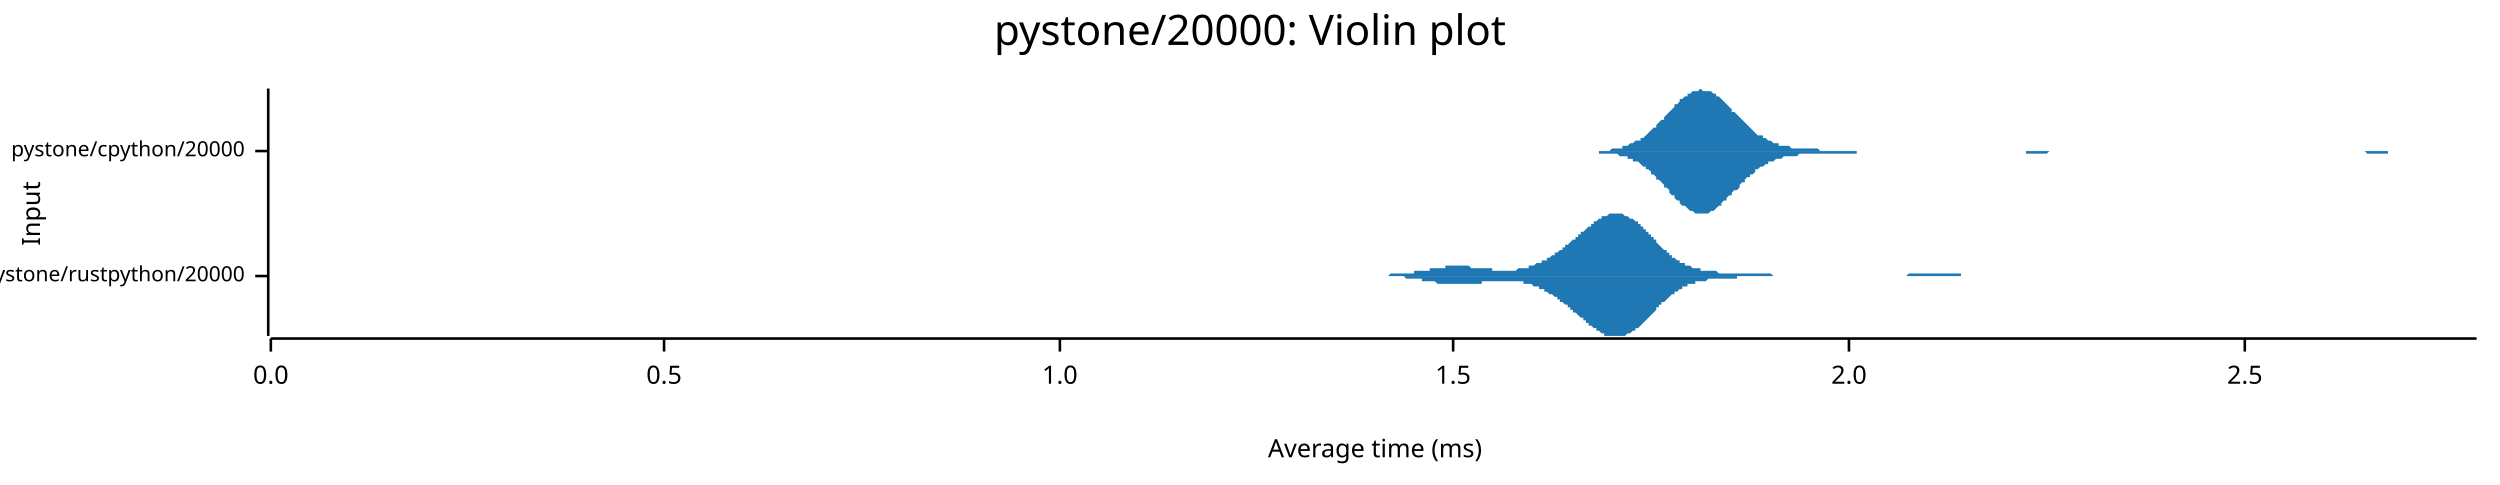
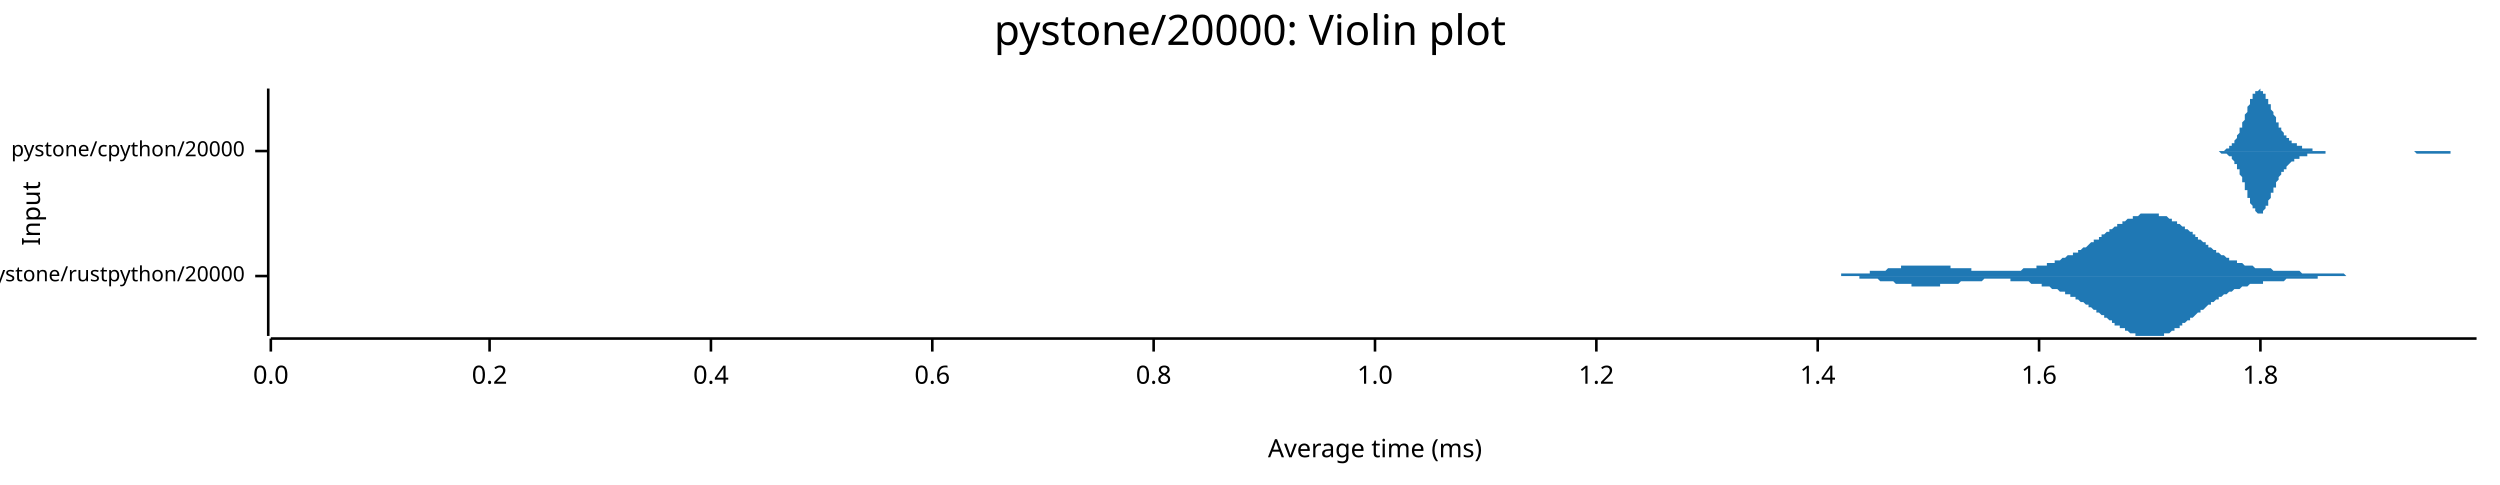
<svg xmlns="http://www.w3.org/2000/svg" width="960" height="186" viewBox="0 0 960 186">
  <text x="480" y="5" dy="0.76em" text-anchor="middle" font-family="sans-serif" font-size="16.129" opacity="1" fill="#000000">
pystone/20000: Violin plot
</text>
  <text x="8" y="82" dy="0.76em" text-anchor="middle" font-family="sans-serif" font-size="9.677" opacity="1" fill="#000000" transform="rotate(270, 8, 82)">
Input
</text>
  <text x="528" y="178" dy="-0.5ex" text-anchor="middle" font-family="sans-serif" font-size="9.677" opacity="1" fill="#000000">
Average time (ms)
</text>
  <polyline fill="none" opacity="1" stroke="#000000" stroke-width="1" points="103,34 103,129 " />
  <text x="94" y="106" dy="0.5ex" text-anchor="end" font-family="sans-serif" font-size="8.065" opacity="1" fill="#000000">
pystone/rustpython/20000
</text>
  <polyline fill="none" opacity="1" stroke="#000000" stroke-width="1" points="98,106 103,106 " />
  <text x="94" y="58" dy="0.5ex" text-anchor="end" font-family="sans-serif" font-size="8.065" opacity="1" fill="#000000">
pystone/cpython/20000
</text>
  <polyline fill="none" opacity="1" stroke="#000000" stroke-width="1" points="98,58 103,58 " />
  <polyline fill="none" opacity="1" stroke="#000000" stroke-width="1" points="104,130 951,130 " />
  <text x="104" y="140" dy="0.76em" text-anchor="middle" font-family="sans-serif" font-size="9.677" opacity="1" fill="#000000">
0.0
</text>
  <polyline fill="none" opacity="1" stroke="#000000" stroke-width="1" points="104,130 104,135 " />
-   <text x="255" y="140" dy="0.76em" text-anchor="middle" font-family="sans-serif" font-size="9.677" opacity="1" fill="#000000">
- 0.5
+   <text x="188" y="140" dy="0.76em" text-anchor="middle" font-family="sans-serif" font-size="9.677" opacity="1" fill="#000000">
+ 0.2
</text>
-   <polyline fill="none" opacity="1" stroke="#000000" stroke-width="1" points="255,130 255,135 " />
-   <text x="407" y="140" dy="0.76em" text-anchor="middle" font-family="sans-serif" font-size="9.677" opacity="1" fill="#000000">
+   <polyline fill="none" opacity="1" stroke="#000000" stroke-width="1" points="188,130 188,135 " />
+   <text x="273" y="140" dy="0.76em" text-anchor="middle" font-family="sans-serif" font-size="9.677" opacity="1" fill="#000000">
+ 0.4
+ </text>
+   <polyline fill="none" opacity="1" stroke="#000000" stroke-width="1" points="273,130 273,135 " />
+   <text x="358" y="140" dy="0.76em" text-anchor="middle" font-family="sans-serif" font-size="9.677" opacity="1" fill="#000000">
+ 0.6
+ </text>
+   <polyline fill="none" opacity="1" stroke="#000000" stroke-width="1" points="358,130 358,135 " />
+   <text x="443" y="140" dy="0.76em" text-anchor="middle" font-family="sans-serif" font-size="9.677" opacity="1" fill="#000000">
+ 0.8
+ </text>
+   <polyline fill="none" opacity="1" stroke="#000000" stroke-width="1" points="443,130 443,135 " />
+   <text x="528" y="140" dy="0.76em" text-anchor="middle" font-family="sans-serif" font-size="9.677" opacity="1" fill="#000000">
1.0
</text>
-   <polyline fill="none" opacity="1" stroke="#000000" stroke-width="1" points="407,130 407,135 " />
-   <text x="558" y="140" dy="0.76em" text-anchor="middle" font-family="sans-serif" font-size="9.677" opacity="1" fill="#000000">
- 1.5
+   <polyline fill="none" opacity="1" stroke="#000000" stroke-width="1" points="528,130 528,135 " />
+   <text x="613" y="140" dy="0.76em" text-anchor="middle" font-family="sans-serif" font-size="9.677" opacity="1" fill="#000000">
+ 1.2
</text>
-   <polyline fill="none" opacity="1" stroke="#000000" stroke-width="1" points="558,130 558,135 " />
-   <text x="710" y="140" dy="0.76em" text-anchor="middle" font-family="sans-serif" font-size="9.677" opacity="1" fill="#000000">
- 2.0
+   <polyline fill="none" opacity="1" stroke="#000000" stroke-width="1" points="613,130 613,135 " />
+   <text x="698" y="140" dy="0.76em" text-anchor="middle" font-family="sans-serif" font-size="9.677" opacity="1" fill="#000000">
+ 1.4
</text>
-   <polyline fill="none" opacity="1" stroke="#000000" stroke-width="1" points="710,130 710,135 " />
-   <text x="862" y="140" dy="0.76em" text-anchor="middle" font-family="sans-serif" font-size="9.677" opacity="1" fill="#000000">
- 2.5
+   <polyline fill="none" opacity="1" stroke="#000000" stroke-width="1" points="698,130 698,135 " />
+   <text x="783" y="140" dy="0.76em" text-anchor="middle" font-family="sans-serif" font-size="9.677" opacity="1" fill="#000000">
+ 1.6
</text>
-   <polyline fill="none" opacity="1" stroke="#000000" stroke-width="1" points="862,130 862,135 " />
-   <polygon opacity="1" fill="#1F78B4" points="523,106 524,106 524,106 525,106 525,106 526,106 526,106 527,106 527,106 528,106 528,106 529,106 529,106 530,106 530,106 531,106 531,106 532,106 532,106 533,106 533,106 534,105 534,105 535,105 535,105 536,105 536,105 537,105 537,105 538,105 538,105 539,105 539,105 540,105 540,105 541,105 541,105 542,105 542,105 543,105 543,104 544,104 544,104 545,104 545,104 546,104 546,104 547,104 547,104 548,104 548,104 549,104 549,103 550,103 550,103 551,103 551,103 552,103 552,103 553,103 553,103 554,103 554,103 555,103 555,102 556,102 556,102 557,102 557,102 558,102 558,102 559,102 559,102 560,102 560,102 561,102 561,102 562,102 562,102 563,102 563,102 564,102 564,102 565,103 565,103 566,103 566,103 567,103 567,103 568,103 569,103 569,103 570,103 570,103 571,103 571,103 572,103 572,103 573,103 573,104 574,104 574,104 575,104 575,104 576,104 576,104 577,104 577,104 578,104 578,104 579,104 579,104 580,104 580,104 581,104 581,104 582,104 582,104 583,103 583,103 584,103 584,103 585,103 585,103 586,103 586,103 587,103 587,102 588,102 588,102 589,102 589,102 590,101 590,101 591,101 591,101 592,101 592,100 593,100 593,100 594,100 594,99 595,99 595,99 596,98 596,98 597,98 597,97 598,97 598,97 599,96 599,96 600,96 600,95 601,95 601,94 602,94 602,94 603,93 603,93 604,92 604,92 605,92 605,91 606,91 606,90 607,90 607,89 608,89 608,89 609,88 609,88 610,87 610,87 611,87 611,86 612,86 612,85 613,85 613,85 614,84 614,84 615,84 615,83 616,83 616,83 617,83 617,83 618,82 618,82 619,82 619,82 620,82 620,82 621,82 621,82 622,82 622,82 623,82 623,82 624,83 624,83 625,83 625,83 626,84 626,84 627,84 628,85 628,85 629,85 629,86 630,86 630,87 631,87 631,88 632,88 632,89 633,89 633,90 634,90 634,91 635,91 635,92 636,92 636,93 637,94 637,94 638,95 638,95 639,96 639,96 640,96 640,97 641,97 641,98 642,98 642,99 643,99 643,99 644,100 644,100 645,100 645,101 646,101 646,101 647,101 647,102 648,102 648,102 649,102 649,102 650,103 650,103 651,103 651,103 652,103 652,103 653,103 653,104 654,104 654,104 655,104 655,104 656,104 656,104 657,104 657,104 658,104 658,104 659,104 659,104 660,105 660,105 661,105 661,105 662,105 662,105 663,105 663,105 664,105 664,105 665,105 665,105 666,105 666,105 667,105 667,105 668,105 668,105 669,105 669,105 670,105 670,105 671,105 671,105 672,105 672,105 673,105 673,105 674,105 674,105 675,105 675,105 676,105 676,105 677,105 677,105 678,105 678,105 679,105 679,105 680,105 680,105 681,106 681,106 682,106 682,106 683,106 683,106 684,106 684,106 685,106 686,106 686,106 687,106 687,106 688,106 688,106 689,106 689,106 690,106 690,106 691,106 691,106 692,106 692,106 693,106 693,106 694,106 694,106 695,106 695,106 696,106 696,106 697,106 697,106 698,106 698,106 699,106 699,106 700,106 700,106 701,106 701,106 702,106 702,106 703,106 703,106 704,106 704,106 705,106 705,106 706,106 706,106 707,106 707,106 708,106 708,106 709,106 709,106 710,106 710,106 711,106 711,106 712,106 712,106 713,106 713,106 714,106 714,106 715,106 715,106 716,106 716,106 717,106 717,106 718,106 718,106 719,106 719,106 720,106 720,106 721,106 721,106 722,106 722,106 723,106 723,106 724,106 724,106 725,106 725,106 726,106 726,106 727,106 727,106 728,106 728,106 729,106 729,106 730,106 730,106 731,106 731,106 732,106 732,106 733,105 733,105 734,105 734,105 735,105 735,105 736,105 736,105 737,105 737,105 738,105 738,105 739,105 739,105 740,105 740,105 741,105 741,105 742,105 742,105 743,105 744,105 744,105 745,105 745,105 746,105 746,105 747,105 747,105 748,105 748,105 749,105 749,105 750,105 750,105 751,105 751,105 752,105 752,105 753,105 753,106 754,106 754,106 755,106 755,106 756,106 756,106 757,106 757,106 758,106 758,106 759,106 759,106 760,106 760,106 761,106 761,106 762,106 762,106 763,106 763,106 764,106 764,106 765,106 765,106 766,106 766,106 767,106 767,106 768,106 768,106 769,106 769,106 770,106 770,106 771,106 771,106 772,106 772,106 773,106 773,106 774,106 774,106 775,106 775,106 523,106 " />
-   <polygon opacity="1" fill="#1F78B4" points="523,106 524,106 524,106 525,106 525,106 526,106 526,106 527,106 527,106 528,106 528,106 529,106 529,106 530,106 530,106 531,106 531,106 532,106 532,106 533,106 533,106 534,106 534,106 535,106 535,106 536,106 536,106 537,106 537,106 538,106 538,106 539,106 539,106 540,107 540,107 541,107 541,107 542,107 542,107 543,107 543,107 544,107 544,107 545,107 545,107 546,107 546,108 547,108 547,108 548,108 548,108 549,108 549,108 550,108 550,108 551,108 551,108 552,109 552,109 553,109 553,109 554,109 554,109 555,109 555,109 556,109 556,109 557,109 557,109 558,109 558,109 559,109 559,109 560,109 560,109 561,109 561,109 562,109 562,109 563,109 563,109 564,109 564,109 565,109 565,109 566,109 566,109 567,109 567,109 568,109 569,109 569,108 570,108 570,108 571,108 571,108 572,108 572,108 573,108 573,108 574,108 574,108 575,108 575,108 576,108 576,108 577,108 577,108 578,108 578,108 579,108 579,108 580,108 580,108 581,108 581,108 582,108 582,108 583,108 583,108 584,108 584,108 585,108 585,109 586,109 586,109 587,109 587,109 588,109 588,109 589,110 589,110 590,110 590,110 591,110 591,111 592,111 592,111 593,111 593,112 594,112 594,112 595,113 595,113 596,113 596,113 597,114 597,114 598,114 598,115 599,115 599,116 600,116 600,116 601,117 601,117 602,117 602,118 603,118 603,119 604,119 604,120 605,120 605,120 606,121 606,121 607,122 607,122 608,122 608,123 609,123 609,124 610,124 610,125 611,125 611,125 612,126 612,126 613,126 613,127 614,127 614,127 615,128 615,128 616,128 616,129 617,129 617,129 618,129 618,129 619,129 619,129 620,129 620,129 621,129 621,129 622,129 622,129 623,129 623,129 624,129 624,129 625,128 625,128 626,128 626,128 627,127 628,127 628,126 629,126 629,126 630,125 630,125 631,124 631,124 632,123 632,123 633,122 633,122 634,121 634,121 635,120 635,120 636,119 636,118 637,118 637,117 638,117 638,116 639,116 639,116 640,115 640,115 641,114 641,114 642,113 642,113 643,113 643,112 644,112 644,112 645,111 645,111 646,111 646,110 647,110 647,110 648,110 648,109 649,109 649,109 650,109 650,109 651,109 651,108 652,108 652,108 653,108 653,108 654,108 654,108 655,108 655,108 656,107 656,107 657,107 657,107 658,107 658,107 659,107 659,107 660,107 660,107 661,107 661,107 662,107 662,107 663,107 663,107 664,107 664,107 665,107 665,107 666,107 666,107 667,107 667,106 668,106 668,106 669,106 669,106 670,106 670,106 671,106 671,106 672,106 672,106 673,106 673,106 674,106 674,106 675,106 675,106 676,106 676,106 677,106 677,106 678,106 678,106 679,106 679,106 680,106 680,106 681,106 681,106 682,106 682,106 683,106 683,106 684,106 684,106 685,106 686,106 686,106 687,106 687,106 688,106 688,106 689,106 689,106 690,106 690,106 691,106 691,106 692,106 692,106 693,106 693,106 694,106 694,106 695,106 695,106 696,106 696,106 697,106 697,106 698,106 698,106 699,106 699,106 700,106 700,106 701,106 701,106 702,106 702,106 703,106 703,106 704,106 704,106 705,106 705,106 706,106 706,106 707,106 707,106 708,106 708,106 709,106 709,106 710,106 710,106 711,106 711,106 712,106 712,106 713,106 713,106 714,106 714,106 715,106 715,106 716,106 716,106 717,106 717,106 718,106 718,106 719,106 719,106 720,106 720,106 721,106 721,106 722,106 722,106 723,106 723,106 724,106 724,106 725,106 725,106 726,106 726,106 727,106 727,106 728,106 728,106 729,106 729,106 730,106 730,106 731,106 731,106 732,106 732,106 733,106 733,106 734,106 734,106 735,106 735,106 736,106 736,106 737,106 737,106 738,106 738,106 739,106 739,106 740,106 740,106 741,106 741,106 742,106 742,106 743,106 744,106 744,106 745,106 745,106 746,106 746,106 747,106 747,106 748,106 748,106 749,106 749,106 750,106 750,106 751,106 751,106 752,106 752,106 753,106 753,106 754,106 754,106 755,106 755,106 756,106 756,106 757,106 757,106 758,106 758,106 759,106 759,106 760,106 760,106 761,106 761,106 762,106 762,106 763,106 763,106 764,106 764,106 765,106 765,106 766,106 766,106 767,106 767,106 768,106 768,106 769,106 769,106 770,106 770,106 771,106 771,106 772,106 772,106 773,106 773,106 774,106 774,106 775,106 775,106 523,106 " />
-   <polygon opacity="1" fill="#1F78B4" points="605,58 606,58 607,58 607,58 608,58 609,58 609,58 610,58 611,58 612,58 612,58 613,58 614,58 614,58 615,58 616,58 616,58 617,58 618,58 618,58 619,57 620,57 621,57 621,57 622,57 623,57 623,56 624,56 625,56 625,56 626,55 627,55 627,55 628,54 629,54 630,54 630,53 631,53 632,52 632,52 633,51 634,50 634,50 635,49 636,49 636,48 637,47 638,46 639,46 639,45 640,44 641,43 641,43 642,42 643,41 643,40 644,40 645,39 645,38 646,38 647,37 648,37 648,36 649,36 650,35 650,35 651,35 652,35 652,35 653,34 654,35 654,35 655,35 656,35 657,35 657,35 658,36 659,36 659,37 660,37 661,38 661,38 662,39 663,40 663,40 664,41 665,42 665,43 666,43 667,44 668,45 668,45 669,46 670,47 670,47 671,48 672,49 672,49 673,50 674,51 674,51 675,52 676,52 677,52 677,53 678,53 679,54 679,54 680,54 681,55 681,55 682,55 683,55 683,56 684,56 685,56 686,56 686,56 687,56 688,57 688,57 689,57 690,57 690,57 691,57 692,57 692,57 693,57 694,57 695,57 695,57 696,57 697,57 697,57 698,57 699,58 699,58 700,58 701,58 701,58 702,58 703,58 704,58 704,58 705,58 706,58 706,58 707,58 708,58 708,58 709,58 710,58 710,58 711,58 712,58 713,58 713,58 714,58 715,58 715,58 716,58 717,58 717,58 718,58 719,58 719,58 720,58 721,58 722,58 722,58 723,58 724,58 724,58 725,58 726,58 726,58 727,58 728,58 728,58 729,58 730,58 731,58 731,58 732,58 733,58 733,58 734,58 735,58 735,58 736,58 737,58 737,58 738,58 739,58 740,58 740,58 741,58 742,58 742,58 743,58 744,58 744,58 745,58 746,58 746,58 747,58 748,58 749,58 749,58 750,58 751,58 751,58 752,58 753,58 753,58 754,58 755,58 755,58 756,58 757,58 757,58 758,58 759,58 760,58 760,58 761,58 762,58 762,58 763,58 764,58 764,58 765,58 766,58 766,58 767,58 768,58 769,58 769,58 770,58 771,58 771,58 772,58 773,58 773,58 774,58 775,58 775,58 776,58 777,58 778,58 778,58 779,58 780,58 780,58 781,58 782,58 782,58 783,58 784,58 784,58 785,58 786,58 787,58 787,58 788,58 789,58 789,58 790,58 791,58 791,58 792,58 793,58 793,58 794,58 795,58 796,58 796,58 797,58 798,58 798,58 799,58 800,58 800,58 801,58 802,58 802,58 803,58 804,58 805,58 805,58 806,58 807,58 807,58 808,58 809,58 809,58 810,58 811,58 811,58 812,58 813,58 814,58 814,58 815,58 816,58 816,58 817,58 818,58 818,58 819,58 820,58 820,58 821,58 822,58 823,58 823,58 824,58 825,58 825,58 826,58 827,58 827,58 828,58 829,58 829,58 830,58 831,58 832,58 832,58 833,58 834,58 834,58 835,58 836,58 836,58 837,58 838,58 838,58 839,58 840,58 841,58 841,58 842,58 843,58 843,58 844,58 845,58 845,58 846,58 847,58 847,58 848,58 849,58 850,58 850,58 851,58 852,58 852,58 853,58 854,58 854,58 855,58 856,58 856,58 857,58 858,58 858,58 859,58 860,58 861,58 861,58 862,58 863,58 863,58 864,58 865,58 865,58 866,58 867,58 867,58 868,58 869,58 870,58 870,58 871,58 872,58 872,58 873,58 874,58 874,58 875,58 876,58 876,58 877,58 878,58 879,58 879,58 880,58 881,58 881,58 882,58 883,58 883,58 884,58 885,58 885,58 886,58 887,58 888,58 888,58 889,58 890,58 890,58 891,58 892,58 892,58 893,58 894,58 894,58 895,58 896,58 897,58 897,58 898,58 899,58 899,58 900,58 901,58 901,58 902,58 903,58 903,58 904,58 905,58 906,58 906,58 907,58 908,58 908,58 909,58 910,58 910,58 911,58 912,58 912,58 913,58 914,58 915,58 915,58 916,58 917,58 917,58 918,58 919,58 919,58 920,58 921,58 921,58 922,58 923,58 924,58 924,58 925,58 926,58 926,58 927,58 928,58 928,58 929,58 930,58 930,58 931,58 932,58 933,58 933,58 934,58 935,58 935,58 936,58 937,58 937,58 938,58 939,58 939,58 940,58 941,58 942,58 942,58 943,58 944,58 944,58 945,58 946,58 946,58 947,58 948,58 948,58 949,58 950,58 951,58 951,58 605,58 " />
-   <polygon opacity="1" fill="#1F78B4" points="605,58 606,58 607,58 607,58 608,58 609,58 609,58 610,58 611,58 612,58 612,58 613,58 614,58 614,59 615,59 616,59 616,59 617,59 618,59 618,59 619,59 620,59 621,59 621,59 622,60 623,60 623,60 624,60 625,60 625,61 626,61 627,61 627,62 628,62 629,62 630,63 630,63 631,64 632,64 632,65 633,65 634,66 634,67 635,67 636,68 636,69 637,69 638,70 639,71 639,72 640,72 641,73 641,74 642,75 643,75 643,76 644,77 645,77 645,78 646,79 647,79 648,80 648,80 649,81 650,81 650,81 651,82 652,82 652,82 653,82 654,82 654,82 655,82 656,82 657,81 657,81 658,81 659,80 659,80 660,79 661,79 661,78 662,77 663,77 663,76 664,75 665,75 665,74 666,73 667,73 668,72 668,71 669,70 670,70 670,69 671,68 672,68 672,67 673,67 674,66 674,65 675,65 676,64 677,64 677,64 678,63 679,63 679,62 680,62 681,62 681,62 682,61 683,61 683,61 684,61 685,60 686,60 686,60 687,60 688,60 688,60 689,60 690,60 690,60 691,59 692,59 692,59 693,59 694,59 695,59 695,59 696,59 697,59 697,59 698,59 699,59 699,59 700,59 701,59 701,59 702,59 703,59 704,59 704,59 705,59 706,59 706,59 707,59 708,59 708,59 709,59 710,59 710,59 711,59 712,59 713,59 713,58 714,58 715,58 715,58 716,58 717,58 717,58 718,58 719,58 719,58 720,58 721,58 722,58 722,58 723,58 724,58 724,58 725,58 726,58 726,58 727,58 728,58 728,58 729,58 730,58 731,58 731,58 732,58 733,58 733,58 734,58 735,58 735,58 736,58 737,58 737,58 738,58 739,58 740,58 740,58 741,58 742,58 742,58 743,58 744,58 744,58 745,58 746,58 746,58 747,58 748,58 749,58 749,58 750,58 751,58 751,58 752,58 753,58 753,58 754,58 755,58 755,58 756,58 757,58 757,58 758,58 759,58 760,58 760,58 761,58 762,58 762,58 763,58 764,58 764,58 765,58 766,58 766,58 767,58 768,58 769,58 769,58 770,58 771,58 771,58 772,58 773,58 773,58 774,58 775,58 775,58 776,58 777,58 778,58 778,59 779,59 780,59 780,59 781,59 782,59 782,59 783,59 784,59 784,59 785,59 786,59 787,58 787,58 788,58 789,58 789,58 790,58 791,58 791,58 792,58 793,58 793,58 794,58 795,58 796,58 796,58 797,58 798,58 798,58 799,58 800,58 800,58 801,58 802,58 802,58 803,58 804,58 805,58 805,58 806,58 807,58 807,58 808,58 809,58 809,58 810,58 811,58 811,58 812,58 813,58 814,58 814,58 815,58 816,58 816,58 817,58 818,58 818,58 819,58 820,58 820,58 821,58 822,58 823,58 823,58 824,58 825,58 825,58 826,58 827,58 827,58 828,58 829,58 829,58 830,58 831,58 832,58 832,58 833,58 834,58 834,58 835,58 836,58 836,58 837,58 838,58 838,58 839,58 840,58 841,58 841,58 842,58 843,58 843,58 844,58 845,58 845,58 846,58 847,58 847,58 848,58 849,58 850,58 850,58 851,58 852,58 852,58 853,58 854,58 854,58 855,58 856,58 856,58 857,58 858,58 858,58 859,58 860,58 861,58 861,58 862,58 863,58 863,58 864,58 865,58 865,58 866,58 867,58 867,58 868,58 869,58 870,58 870,58 871,58 872,58 872,58 873,58 874,58 874,58 875,58 876,58 876,58 877,58 878,58 879,58 879,58 880,58 881,58 881,58 882,58 883,58 883,58 884,58 885,58 885,58 886,58 887,58 888,58 888,58 889,58 890,58 890,58 891,58 892,58 892,58 893,58 894,58 894,58 895,58 896,58 897,58 897,58 898,58 899,58 899,58 900,58 901,58 901,58 902,58 903,58 903,58 904,58 905,58 906,58 906,58 907,58 908,58 908,58 909,59 910,59 910,59 911,59 912,59 912,59 913,59 914,59 915,59 915,59 916,59 917,59 917,58 918,58 919,58 919,58 920,58 921,58 921,58 922,58 923,58 924,58 924,58 925,58 926,58 926,58 927,58 928,58 928,58 929,58 930,58 930,58 931,58 932,58 933,58 933,58 934,58 935,58 935,58 936,58 937,58 937,58 938,58 939,58 939,58 940,58 941,58 942,58 942,58 943,58 944,58 944,58 945,58 946,58 946,58 947,58 948,58 948,58 949,58 950,58 951,58 951,58 605,58 " />
+   <polyline fill="none" opacity="1" stroke="#000000" stroke-width="1" points="783,130 783,135 " />
+   <text x="868" y="140" dy="0.76em" text-anchor="middle" font-family="sans-serif" font-size="9.677" opacity="1" fill="#000000">
+ 1.8
+ </text>
+   <polyline fill="none" opacity="1" stroke="#000000" stroke-width="1" points="868,130 868,135 " />
+   <polygon opacity="1" fill="#1F78B4" points="696,106 696,106 697,106 697,106 698,106 698,106 698,106 699,106 699,106 700,106 700,106 701,106 701,106 702,106 702,106 703,106 703,106 703,106 704,106 704,106 705,106 705,106 706,106 706,106 707,106 707,105 707,105 708,105 708,105 709,105 709,105 710,105 710,105 711,105 711,105 712,105 712,105 712,105 713,105 713,105 714,105 714,105 715,105 715,105 716,105 716,105 716,105 717,105 717,105 718,105 718,104 719,104 719,104 720,104 720,104 721,104 721,104 721,104 722,104 722,104 723,104 723,104 724,104 724,104 725,103 725,103 725,103 726,103 726,103 727,103 727,103 728,103 728,103 729,103 729,103 730,103 730,103 730,102 731,102 731,102 732,102 732,102 733,102 733,102 734,102 734,102 734,102 735,102 735,102 736,102 736,102 737,102 737,102 738,102 738,102 739,102 739,102 739,102 740,102 740,102 741,102 741,102 742,102 742,102 743,102 743,102 743,102 744,102 744,102 745,102 745,102 746,102 746,102 747,102 747,102 748,102 748,102 748,102 749,102 749,103 750,103 750,103 751,103 751,103 752,103 752,103 752,103 753,103 753,103 754,103 754,103 755,103 755,103 756,103 756,103 757,103 757,104 757,104 758,104 758,104 759,104 759,104 760,104 760,104 761,104 761,104 761,104 762,104 762,104 763,104 763,104 764,104 764,104 765,104 765,104 766,104 766,104 766,104 767,104 767,104 768,104 768,104 769,104 769,104 770,104 770,104 770,104 771,104 771,104 772,104 772,104 773,104 773,104 774,104 774,104 775,104 775,104 775,104 776,104 776,104 777,103 777,103 778,103 778,103 779,103 779,103 779,103 780,103 780,103 781,103 781,103 782,103 782,102 783,102 783,102 784,102 784,102 784,102 785,102 785,102 786,102 786,101 787,101 787,101 788,101 788,101 789,101 789,101 789,100 790,100 790,100 791,100 791,100 792,99 792,99 793,99 793,99 793,99 794,98 794,98 795,98 795,98 796,98 796,97 797,97 797,97 798,97 798,96 798,96 799,96 799,96 800,95 800,95 801,95 801,95 802,94 802,94 802,94 803,93 803,93 804,93 804,92 805,92 805,92 806,92 806,91 807,91 807,91 807,90 808,90 808,90 809,89 809,89 810,89 810,88 811,88 811,88 811,88 812,87 812,87 813,87 813,86 814,86 814,86 815,86 815,85 816,85 816,85 816,85 817,84 817,84 818,84 818,84 819,84 819,83 820,83 820,83 820,83 821,83 821,83 822,82 822,82 823,82 823,82 824,82 824,82 825,82 825,82 825,82 826,82 826,82 827,82 827,82 828,82 828,82 829,82 829,82 829,83 830,83 830,83 831,83 831,83 832,83 832,83 833,84 833,84 834,84 834,84 834,85 835,85 835,85 836,85 836,86 837,86 837,86 838,87 838,87 838,87 839,87 839,88 840,88 840,88 841,89 841,89 842,89 842,90 843,90 843,91 843,91 844,91 844,92 845,92 845,92 846,93 846,93 847,93 847,94 847,94 848,94 848,95 849,95 849,95 850,96 850,96 851,96 851,97 852,97 852,97 852,97 853,98 853,98 854,98 854,98 855,99 855,99 856,99 856,99 856,100 857,100 857,100 858,100 858,100 859,100 859,101 860,101 860,101 861,101 861,101 861,101 862,102 862,102 863,102 863,102 864,102 864,102 865,102 865,102 865,102 866,103 866,103 867,103 867,103 868,103 868,103 869,103 869,103 870,103 870,103 870,103 871,103 871,103 872,103 872,103 873,104 873,104 874,104 874,104 875,104 875,104 875,104 876,104 876,104 877,104 877,104 878,104 878,104 879,104 879,104 879,104 880,104 880,104 881,104 881,104 882,104 882,104 883,104 883,104 884,105 884,105 884,105 885,105 885,105 886,105 886,105 887,105 887,105 888,105 888,105 888,105 889,105 889,105 890,105 890,105 891,105 891,105 892,105 892,105 893,105 893,105 893,105 894,105 894,105 895,105 895,105 896,105 896,105 897,105 897,105 897,105 898,105 898,105 899,105 899,105 900,105 900,105 901,106 901,106 902,106 902,106 902,106 903,106 903,106 904,106 904,106 905,106 905,106 906,106 906,106 906,106 907,106 907,106 908,106 908,106 909,106 909,106 910,106 910,106 911,106 911,106 911,106 912,106 912,106 913,106 913,106 914,106 914,106 915,106 915,106 915,106 916,106 916,106 917,106 917,106 918,106 918,106 919,106 919,106 920,106 920,106 920,106 920,106 696,106 " />
+   <polygon opacity="1" fill="#1F78B4" points="696,106 696,106 697,106 697,106 698,106 698,106 698,106 699,106 699,106 700,106 700,106 701,106 701,106 702,106 702,106 703,106 703,106 703,106 704,106 704,106 705,106 705,106 706,106 706,106 707,106 707,106 707,106 708,106 708,106 709,106 709,106 710,106 710,106 711,106 711,106 712,106 712,106 712,106 713,106 713,106 714,106 714,107 715,107 715,107 716,107 716,107 716,107 717,107 717,107 718,107 718,107 719,107 719,107 720,107 720,107 721,107 721,107 721,107 722,108 722,108 723,108 723,108 724,108 724,108 725,108 725,108 725,108 726,108 726,108 727,108 727,108 728,109 728,109 729,109 729,109 730,109 730,109 730,109 731,109 731,109 732,109 732,109 733,109 733,109 734,109 734,109 734,110 735,110 735,110 736,110 736,110 737,110 737,110 738,110 738,110 739,110 739,110 739,110 740,110 740,110 741,110 741,110 742,110 742,110 743,110 743,110 743,110 744,110 744,110 745,110 745,109 746,109 746,109 747,109 747,109 748,109 748,109 748,109 749,109 749,109 750,109 750,109 751,109 751,109 752,109 752,109 752,109 753,108 753,108 754,108 754,108 755,108 755,108 756,108 756,108 757,108 757,108 757,108 758,108 758,108 759,108 759,108 760,108 760,108 761,108 761,108 761,108 762,107 762,107 763,107 763,107 764,107 764,107 765,107 765,107 766,107 766,107 766,107 767,107 767,107 768,107 768,107 769,107 769,107 770,107 770,107 770,107 771,107 771,107 772,107 772,108 773,108 773,108 774,108 774,108 775,108 775,108 775,108 776,108 776,108 777,108 777,108 778,108 778,108 779,108 779,108 779,108 780,109 780,109 781,109 781,109 782,109 782,109 783,109 783,109 784,109 784,109 784,110 785,110 785,110 786,110 786,110 787,110 787,110 788,111 788,111 789,111 789,111 789,111 790,111 790,111 791,112 791,112 792,112 792,112 793,112 793,113 793,113 794,113 794,113 795,113 795,114 796,114 796,114 797,114 797,115 798,115 798,115 798,115 799,116 799,116 800,116 800,116 801,117 801,117 802,117 802,118 802,118 803,118 803,118 804,119 804,119 805,119 805,120 806,120 806,120 807,121 807,121 807,121 808,121 808,122 809,122 809,122 810,123 810,123 811,123 811,124 811,124 812,124 812,125 813,125 813,125 814,125 814,126 815,126 815,126 816,126 816,127 816,127 817,127 817,127 818,128 818,128 819,128 819,128 820,128 820,129 820,129 821,129 821,129 822,129 822,129 823,129 823,129 824,129 824,129 825,129 825,129 825,129 826,129 826,129 827,129 827,129 828,129 828,129 829,129 829,129 829,129 830,129 830,129 831,129 831,128 832,128 832,128 833,128 833,128 834,127 834,127 834,127 835,127 835,126 836,126 836,126 837,126 837,125 838,125 838,125 838,124 839,124 839,124 840,123 840,123 841,123 841,122 842,122 842,122 843,121 843,121 843,121 844,120 844,120 845,120 845,119 846,119 846,119 847,118 847,118 847,118 848,117 848,117 849,117 849,116 850,116 850,116 851,115 851,115 852,115 852,114 852,114 853,114 853,114 854,113 854,113 855,113 855,113 856,112 856,112 856,112 857,112 857,112 858,111 858,111 859,111 859,111 860,111 860,111 861,110 861,110 861,110 862,110 862,110 863,110 863,110 864,109 864,109 865,109 865,109 865,109 866,109 866,109 867,109 867,109 868,109 868,109 869,109 869,108 870,108 870,108 870,108 871,108 871,108 872,108 872,108 873,108 873,108 874,108 874,108 875,108 875,108 875,108 876,108 876,108 877,108 877,108 878,107 878,107 879,107 879,107 879,107 880,107 880,107 881,107 881,107 882,107 882,107 883,107 883,107 884,107 884,107 884,107 885,107 885,107 886,107 886,107 887,107 887,107 888,107 888,107 888,107 889,107 889,107 890,107 890,106 891,106 891,106 892,106 892,106 893,106 893,106 893,106 894,106 894,106 895,106 895,106 896,106 896,106 897,106 897,106 897,106 898,106 898,106 899,106 899,106 900,106 900,106 901,106 901,106 902,106 902,106 902,106 903,106 903,106 904,106 904,106 905,106 905,106 906,106 906,106 906,106 907,106 907,106 908,106 908,106 909,106 909,106 910,106 910,106 911,106 911,106 911,106 912,106 912,106 913,106 913,106 914,106 914,106 915,106 915,106 915,106 916,106 916,106 917,106 917,106 918,106 918,106 919,106 919,106 920,106 920,106 920,106 920,106 696,106 " />
+   <polygon opacity="1" fill="#1F78B4" points="850,58 850,58 850,58 850,58 851,58 851,58 851,58 851,58 851,58 852,58 852,58 852,58 852,58 852,58 853,58 853,58 853,58 853,58 854,58 854,58 854,58 854,58 854,58 855,57 855,57 855,57 855,57 855,57 856,57 856,57 856,57 856,56 856,56 857,56 857,56 857,56 857,55 857,55 858,55 858,55 858,54 858,54 858,54 859,53 859,53 859,53 859,52 859,52 860,51 860,51 860,50 860,50 860,49 861,49 861,48 861,48 861,47 861,47 862,46 862,46 862,45 862,44 862,44 863,43 863,43 863,42 863,42 863,41 864,40 864,40 864,39 864,39 864,38 865,38 865,38 865,37 865,37 865,36 866,36 866,36 866,35 866,35 866,35 867,35 867,35 867,35 867,35 867,35 868,34 868,35 868,35 868,35 868,35 869,35 869,35 869,35 869,36 869,36 870,36 870,37 870,37 870,37 870,38 871,38 871,38 871,39 871,39 871,40 872,40 872,41 872,41 872,42 872,42 873,43 873,43 873,43 873,44 873,44 874,45 874,45 874,46 874,46 874,47 875,47 875,47 875,48 875,48 875,49 876,49 876,49 876,50 876,50 876,50 877,51 877,51 877,51 877,52 878,52 878,52 878,52 878,53 878,53 879,53 879,53 879,53 879,54 879,54 880,54 880,54 880,54 880,55 880,55 881,55 881,55 881,55 881,55 881,55 882,55 882,56 882,56 882,56 882,56 883,56 883,56 883,56 883,56 883,56 884,56 884,56 884,56 884,57 884,57 885,57 885,57 885,57 885,57 885,57 886,57 886,57 886,57 886,57 886,57 887,57 887,57 887,57 887,57 887,57 888,57 888,57 888,57 888,57 888,58 889,58 889,58 889,58 889,58 889,58 890,58 890,58 890,58 890,58 890,58 891,58 891,58 891,58 891,58 891,58 892,58 892,58 892,58 892,58 892,58 893,58 893,58 893,58 893,58 893,58 894,58 894,58 894,58 894,58 894,58 895,58 895,58 895,58 895,58 895,58 896,58 896,58 896,58 896,58 896,58 897,58 897,58 897,58 897,58 897,58 898,58 898,58 898,58 898,58 898,58 899,58 899,58 899,58 899,58 899,58 900,58 900,58 900,58 900,58 900,58 901,58 901,58 901,58 901,58 901,58 902,58 902,58 902,58 902,58 903,58 903,58 903,58 903,58 903,58 904,58 904,58 904,58 904,58 904,58 905,58 905,58 905,58 905,58 905,58 906,58 906,58 906,58 906,58 906,58 907,58 907,58 907,58 907,58 907,58 908,58 908,58 908,58 908,58 908,58 909,58 909,58 909,58 909,58 909,58 910,58 910,58 910,58 910,58 910,58 911,58 911,58 911,58 911,58 911,58 912,58 912,58 912,58 912,58 912,58 913,58 913,58 913,58 913,58 913,58 914,58 914,58 914,58 914,58 914,58 915,58 915,58 915,58 915,58 915,58 916,58 916,58 916,58 916,58 916,58 917,58 917,58 917,58 917,58 917,58 918,58 918,58 918,58 918,58 918,58 919,58 919,58 919,58 919,58 919,58 920,58 920,58 920,58 920,58 920,58 921,58 921,58 921,58 921,58 921,58 922,58 922,58 922,58 922,58 922,58 923,58 923,58 923,58 923,58 923,58 924,58 924,58 924,58 924,58 924,58 925,58 925,58 925,58 925,58 925,58 926,58 926,58 926,58 926,58 927,58 927,58 927,58 927,58 927,58 928,58 928,58 928,58 928,58 928,58 929,58 929,58 929,58 929,58 929,58 930,58 930,58 930,58 930,58 930,58 931,58 931,58 931,58 931,58 931,58 932,58 932,58 932,58 932,58 932,58 933,58 933,58 933,58 933,58 933,58 934,58 934,58 934,58 934,58 934,58 935,58 935,58 935,58 935,58 935,58 936,58 936,58 936,58 936,58 936,58 937,58 937,58 937,58 937,58 937,58 938,58 938,58 938,58 938,58 938,58 939,58 939,58 939,58 939,58 939,58 940,58 940,58 940,58 940,58 940,58 941,58 941,58 941,58 941,58 941,58 942,58 942,58 942,58 942,58 942,58 943,58 943,58 943,58 943,58 943,58 944,58 944,58 944,58 944,58 944,58 945,58 945,58 945,58 945,58 945,58 946,58 946,58 946,58 946,58 946,58 947,58 947,58 947,58 947,58 947,58 948,58 948,58 948,58 948,58 948,58 949,58 949,58 949,58 949,58 949,58 950,58 950,58 950,58 950,58 951,58 951,58 850,58 " />
+   <polygon opacity="1" fill="#1F78B4" points="850,58 850,58 850,58 850,58 851,58 851,58 851,58 851,58 851,58 852,58 852,58 852,58 852,58 852,58 853,59 853,59 853,59 853,59 854,59 854,59 854,59 854,59 854,59 855,59 855,59 855,59 855,59 855,59 856,60 856,60 856,60 856,60 856,60 857,60 857,61 857,61 857,61 857,61 858,62 858,62 858,62 858,62 858,63 859,63 859,63 859,64 859,64 859,65 860,65 860,66 860,66 860,67 860,67 861,68 861,68 861,69 861,69 861,70 862,70 862,71 862,71 862,72 862,73 863,73 863,74 863,74 863,75 863,76 864,76 864,77 864,77 864,78 864,78 865,79 865,79 865,79 865,80 865,80 866,80 866,81 866,81 866,81 866,81 867,82 867,82 867,82 867,82 867,82 868,82 868,82 868,82 868,82 868,82 869,82 869,81 869,81 869,81 869,81 870,80 870,80 870,80 870,79 870,79 871,79 871,78 871,78 871,77 871,77 872,76 872,76 872,75 872,75 872,74 873,74 873,73 873,73 873,73 873,72 874,72 874,71 874,71 874,70 874,70 875,69 875,69 875,69 875,68 875,68 876,67 876,67 876,67 876,66 876,66 877,66 877,65 877,65 877,65 878,65 878,64 878,64 878,64 878,64 879,63 879,63 879,63 879,63 879,63 880,62 880,62 880,62 880,62 880,62 881,62 881,62 881,61 881,61 881,61 882,61 882,61 882,61 882,61 882,61 883,61 883,60 883,60 883,60 883,60 884,60 884,60 884,60 884,60 884,60 885,60 885,60 885,60 885,60 885,60 886,60 886,59 886,59 886,59 886,59 887,59 887,59 887,59 887,59 887,59 888,59 888,59 888,59 888,59 888,59 889,59 889,59 889,59 889,59 889,59 890,59 890,59 890,59 890,59 890,59 891,59 891,59 891,59 891,59 891,59 892,59 892,59 892,59 892,59 892,59 893,59 893,59 893,58 893,58 893,58 894,58 894,58 894,58 894,58 894,58 895,58 895,58 895,58 895,58 895,58 896,58 896,58 896,58 896,58 896,58 897,58 897,58 897,58 897,58 897,58 898,58 898,58 898,58 898,58 898,58 899,58 899,58 899,58 899,58 899,58 900,58 900,58 900,58 900,58 900,58 901,58 901,58 901,58 901,58 901,58 902,58 902,58 902,58 902,58 903,58 903,58 903,58 903,58 903,58 904,58 904,58 904,58 904,58 904,58 905,58 905,58 905,58 905,58 905,58 906,58 906,58 906,58 906,58 906,58 907,58 907,58 907,58 907,58 907,58 908,58 908,58 908,58 908,58 908,58 909,58 909,58 909,58 909,58 909,58 910,58 910,58 910,58 910,58 910,58 911,58 911,58 911,58 911,58 911,58 912,58 912,58 912,58 912,58 912,58 913,58 913,58 913,58 913,58 913,58 914,58 914,58 914,58 914,58 914,58 915,58 915,58 915,58 915,58 915,58 916,58 916,58 916,58 916,58 916,58 917,58 917,58 917,58 917,58 917,58 918,58 918,58 918,58 918,58 918,58 919,58 919,58 919,58 919,58 919,58 920,58 920,58 920,58 920,58 920,58 921,58 921,58 921,58 921,58 921,58 922,58 922,58 922,58 922,58 922,58 923,58 923,58 923,58 923,58 923,58 924,58 924,58 924,58 924,58 924,58 925,58 925,58 925,58 925,58 925,58 926,58 926,58 926,58 926,58 927,58 927,58 927,58 927,58 927,58 928,59 928,59 928,59 928,59 928,59 929,59 929,59 929,59 929,59 929,59 930,59 930,59 930,59 930,59 930,59 931,59 931,59 931,59 931,59 931,59 932,59 932,59 932,59 932,59 932,59 933,59 933,59 933,59 933,59 933,59 934,59 934,59 934,59 934,59 934,59 935,59 935,59 935,59 935,59 935,59 936,59 936,59 936,59 936,59 936,59 937,59 937,59 937,59 937,59 937,59 938,59 938,59 938,59 938,59 938,59 939,59 939,59 939,59 939,59 939,59 940,59 940,59 940,59 940,59 940,59 941,59 941,59 941,58 941,58 941,58 942,58 942,58 942,58 942,58 942,58 943,58 943,58 943,58 943,58 943,58 944,58 944,58 944,58 944,58 944,58 945,58 945,58 945,58 945,58 945,58 946,58 946,58 946,58 946,58 946,58 947,58 947,58 947,58 947,58 947,58 948,58 948,58 948,58 948,58 948,58 949,58 949,58 949,58 949,58 949,58 950,58 950,58 950,58 950,58 951,58 951,58 850,58 " />
</svg>
